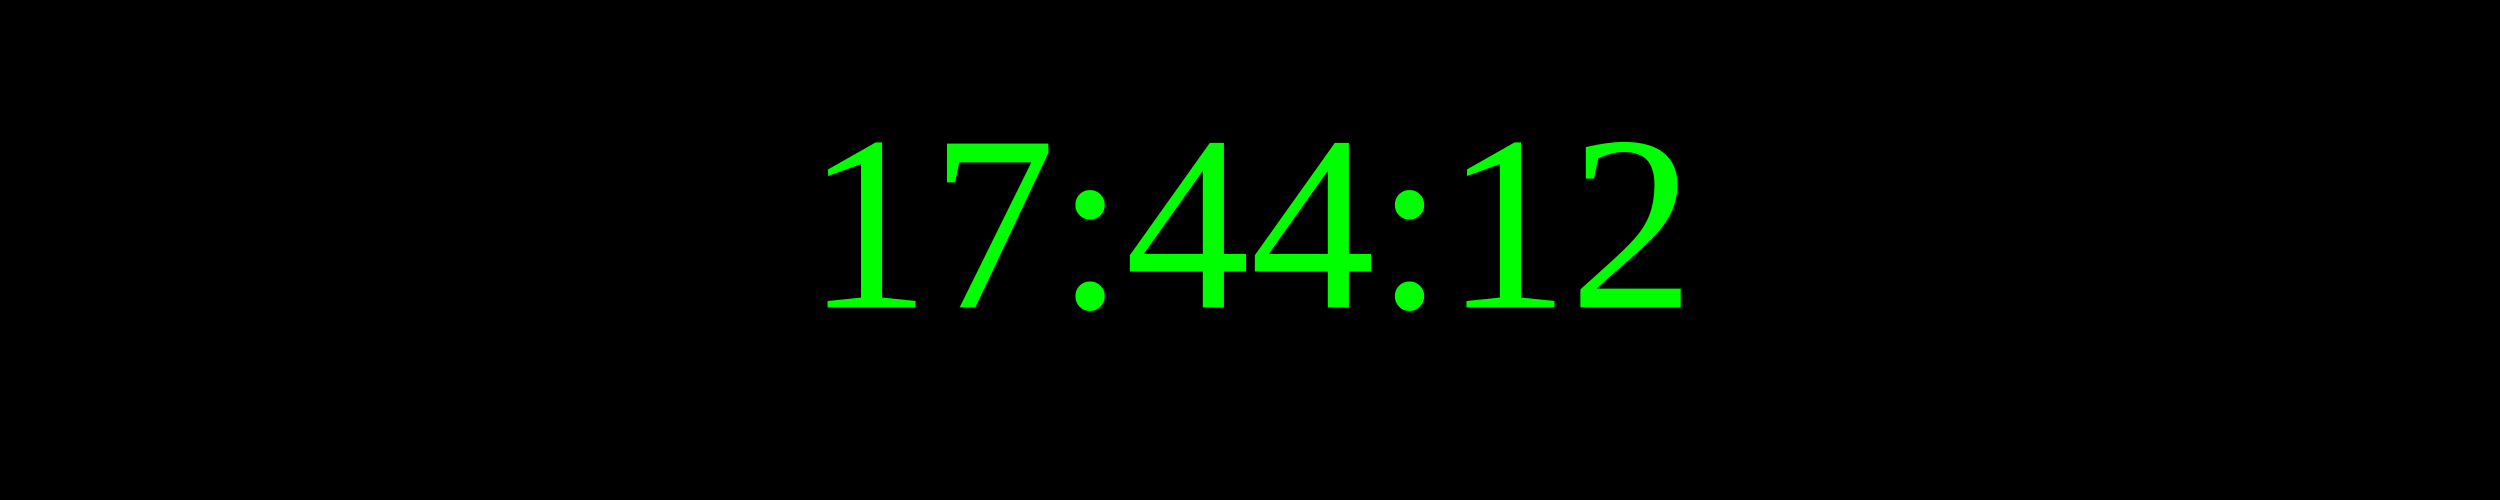
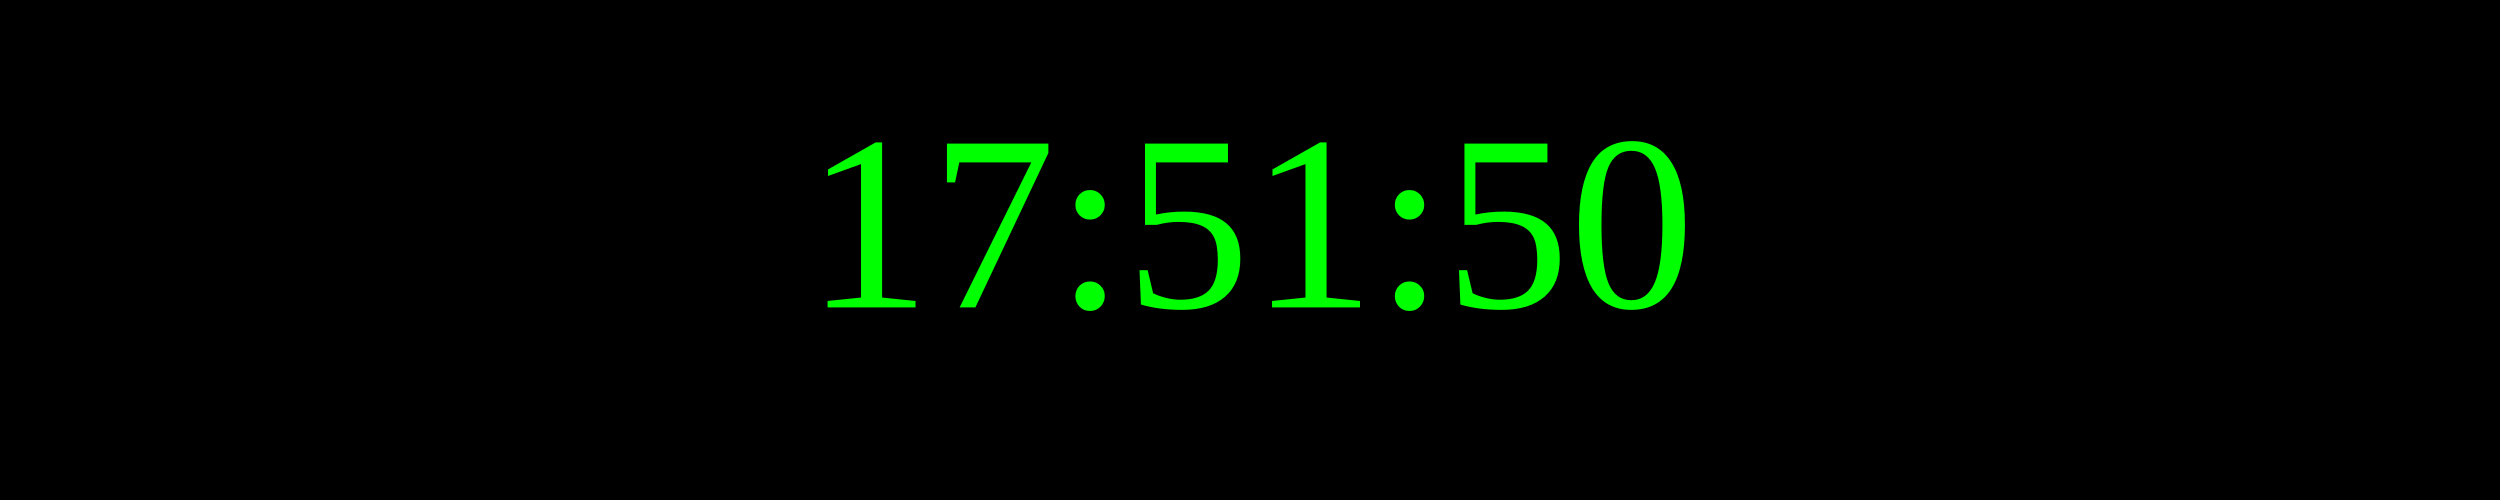
<svg xmlns="http://www.w3.org/2000/svg" width="250" height="50">
  <rect width="100%" height="100%" fill="black" />
  <text x="50%" y="50%" font-size="25" fill="lime" text-anchor="middle" dominant-baseline="middle">
- 17:44:12
+ 17:51:50
</text>
</svg>
